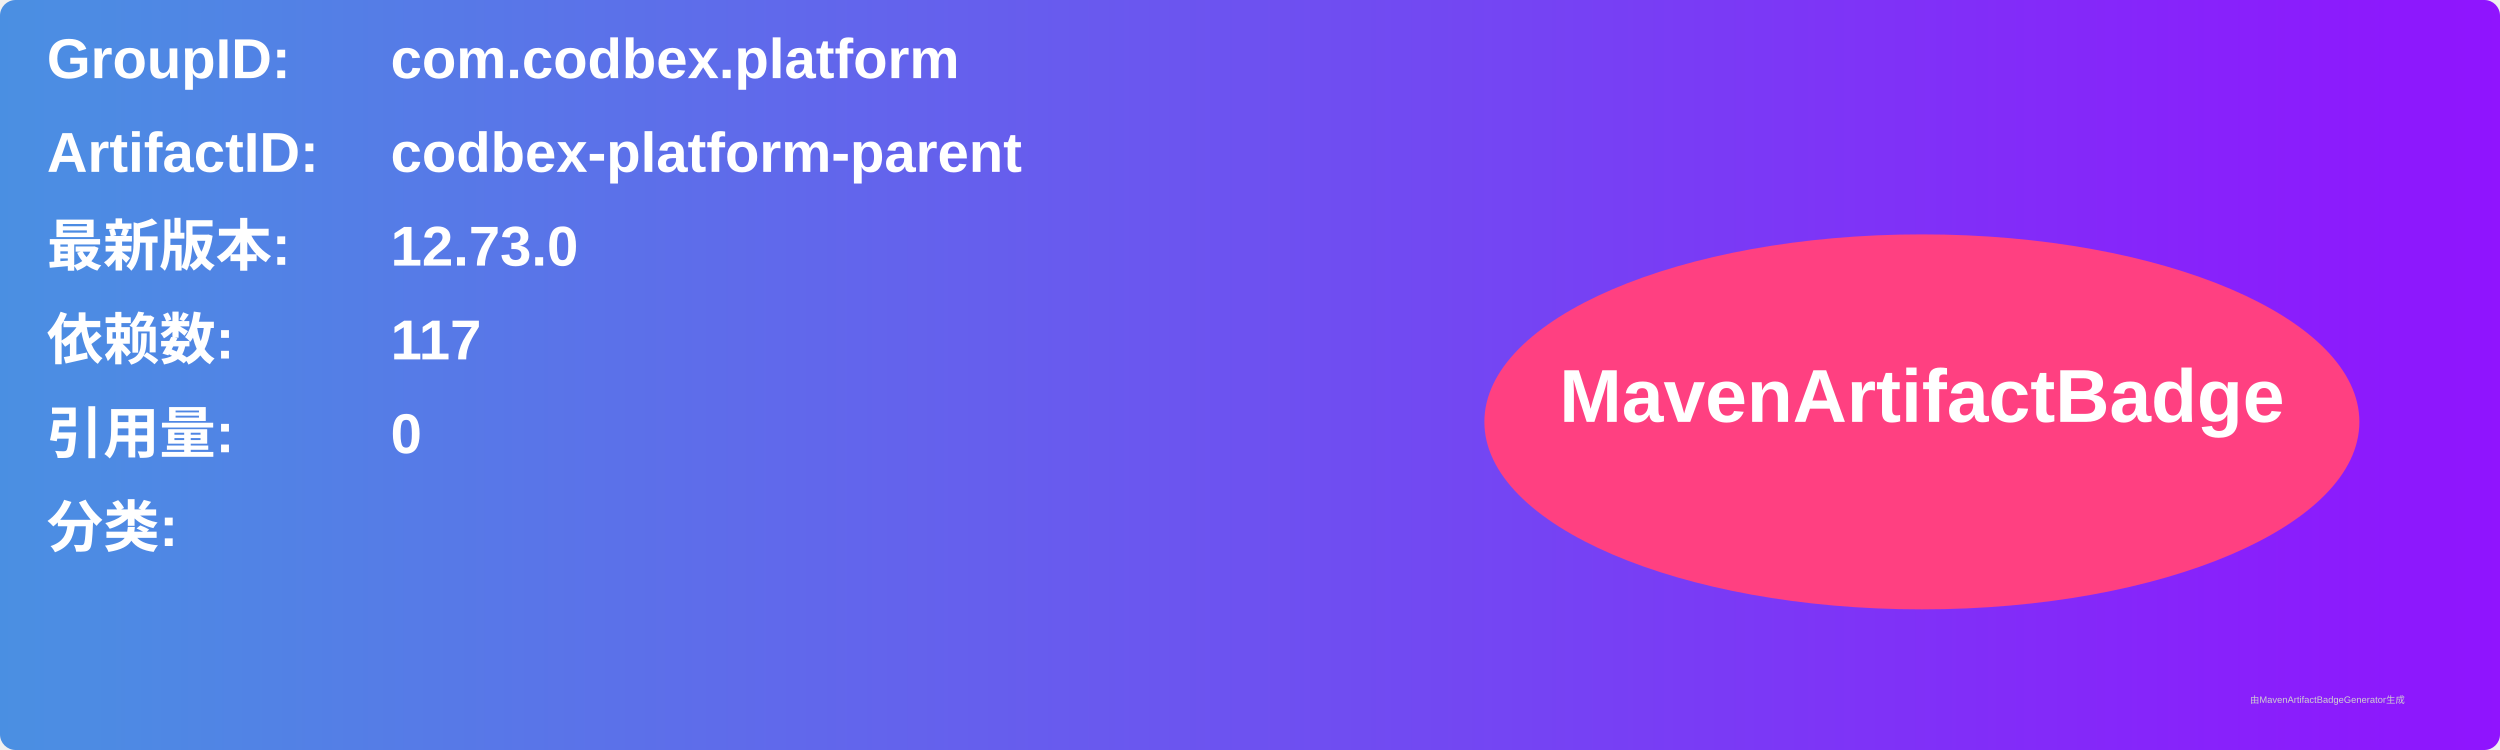
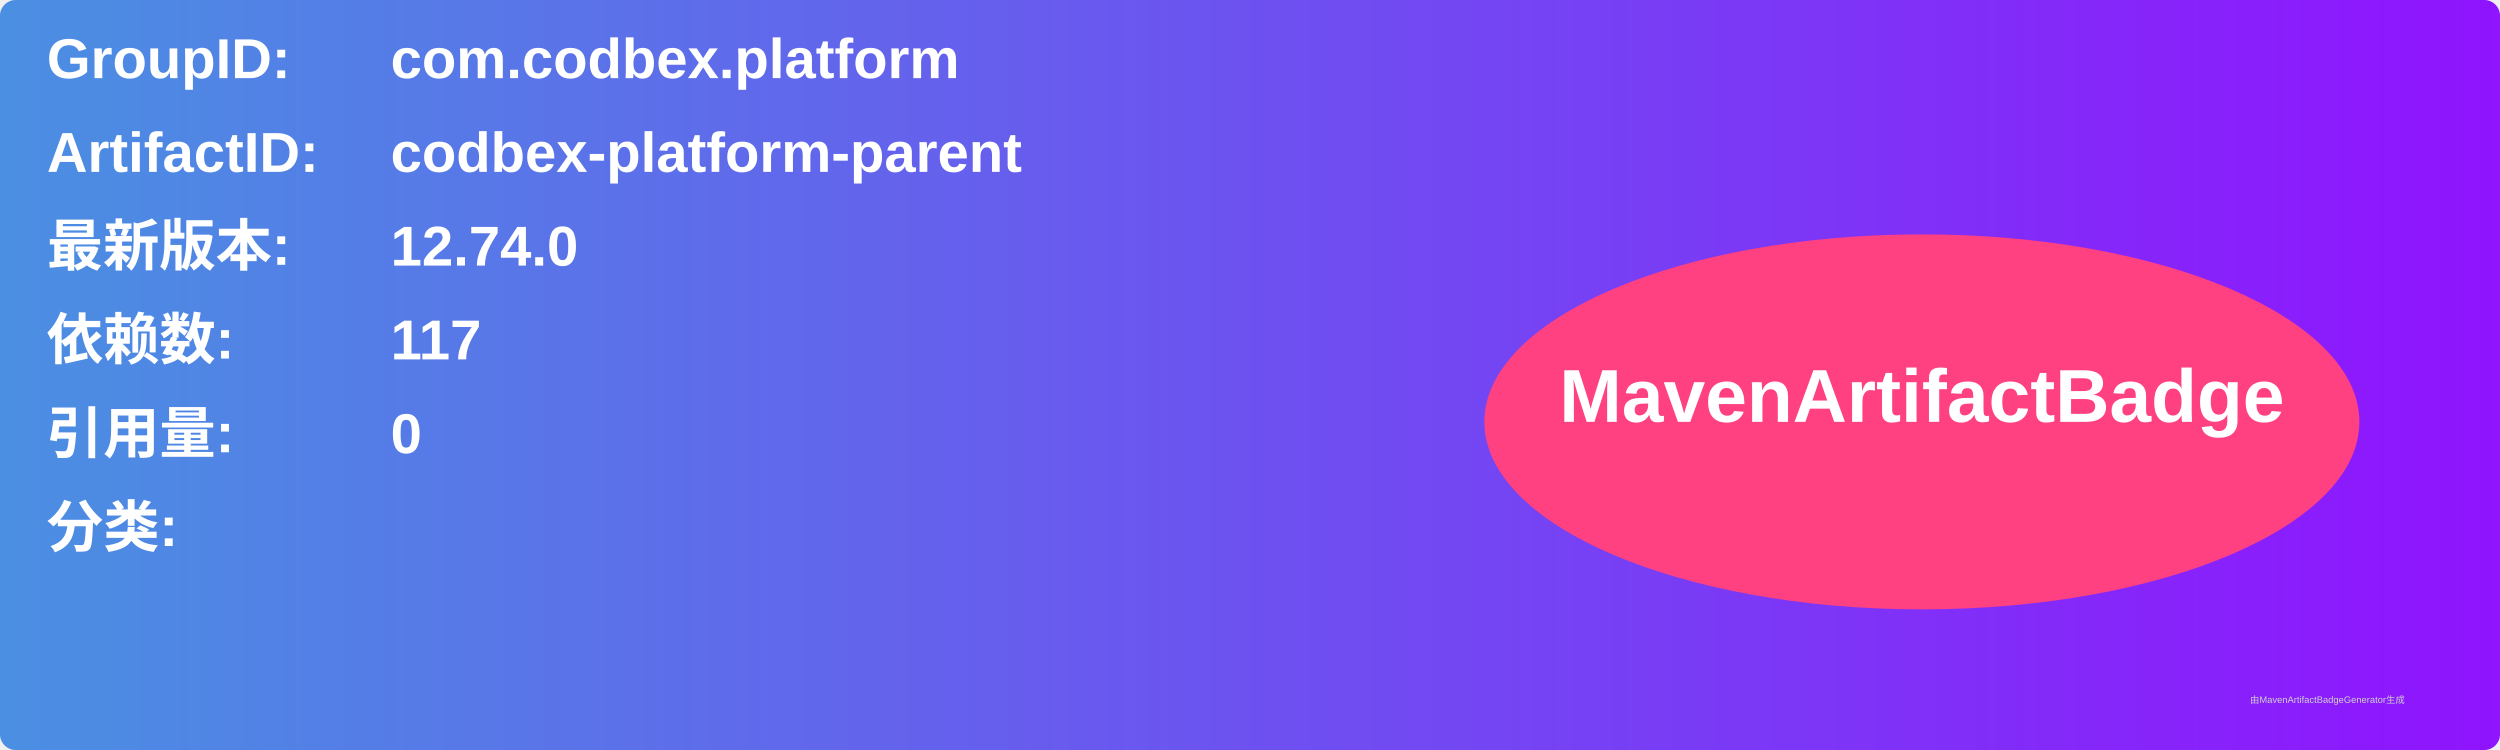
<svg xmlns="http://www.w3.org/2000/svg" width="800" height="240" viewBox="0 0 800 240">
  <linearGradient id="grad" x1="0%" y1="0%" x2="100%" y2="0%">
    <stop offset="0%" stop-color="#4a90e2" />
    <stop offset="100%" stop-color="#9013fe" />
  </linearGradient>
  <rect width="100%" height="100%" rx="5" ry="5" fill="url(#grad)" />
  <g transform="translate(15, 15)">
    <text x="0" y="10" font-family="Arial" font-size="18" fill="white" font-weight="bold" width="260">GroupID:</text>
    <text x="110" y="10" font-family="Arial" font-size="18" fill="white" font-weight="bold" width="460">com.codbex.platform</text>
    <text x="0" y="40" font-family="Arial" font-size="18" fill="white" font-weight="bold" width="260">ArtifactID:</text>
    <text x="110" y="40" font-family="Arial" font-size="18" fill="white" font-weight="bold" width="460">codbex-platform-parent</text>
    <text x="0" y="70" font-family="Arial" font-size="18" fill="white" font-weight="bold">最新版本:</text>
    <text x="110" y="70" font-family="Arial" font-size="18" fill="white" font-weight="bold">
-       <tspan font-weight="bold">12.73.0</tspan>
+       <tspan font-weight="bold">12.74.0</tspan>
    </text>
    <text x="0" y="100" font-family="Arial" font-size="18" fill="white" font-weight="bold">依赖数: </text>
    <text x="110" y="100" font-family="Arial" font-size="18" fill="white">
      <tspan font-weight="bold">117</tspan>
    </text>
    <text x="0" y="130" font-family="Arial" font-size="18" fill="white" font-weight="bold">引用量: </text>
    <text x="110" y="130" font-family="Arial" font-size="18" fill="white">
      <tspan font-weight="bold">0</tspan>
    </text>
    <text x="0" y="160" font-family="Arial" font-size="18" fill="white" font-weight="bold">分类:</text>
    <text x="10" y="190" font-family="Arial" font-size="10" fill="white">
      <tspan font-weight="bold" />
    </text>
    <ellipse cx="600" cy="120" rx="140" ry="60" fill="#ff4081" />
    <text x="600" y="120" text-anchor="middle" font-family="Arial" font-size="24" fill="white" font-weight="bold">MavenArtifactBadge</text>
  </g>
  <text x="720" y="225" font-family="Arial" font-size="3" fill="#d0d0d0">由MavenArtifactBadgeGenerator生成</text>
</svg>
